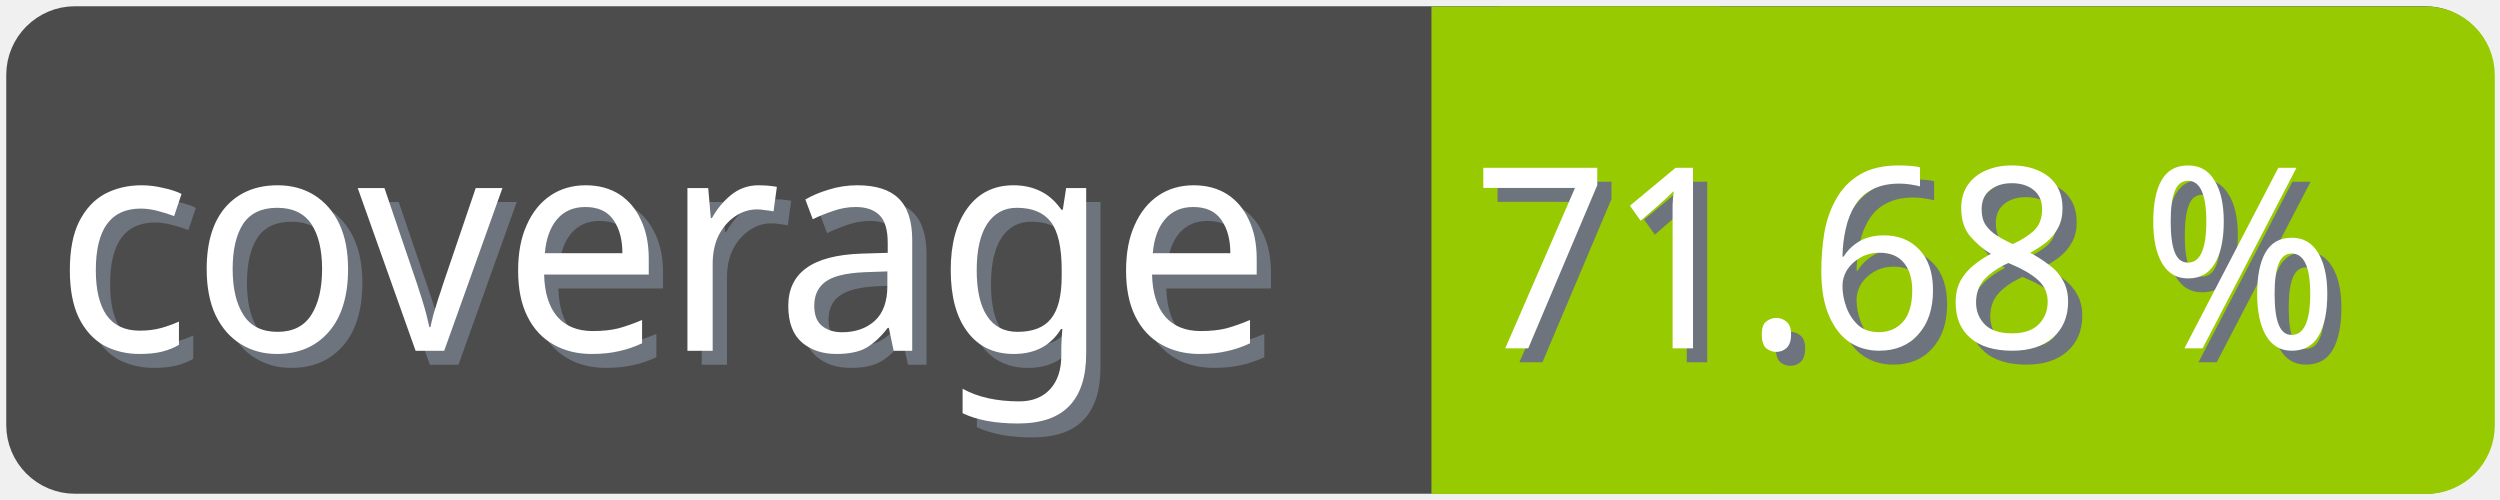
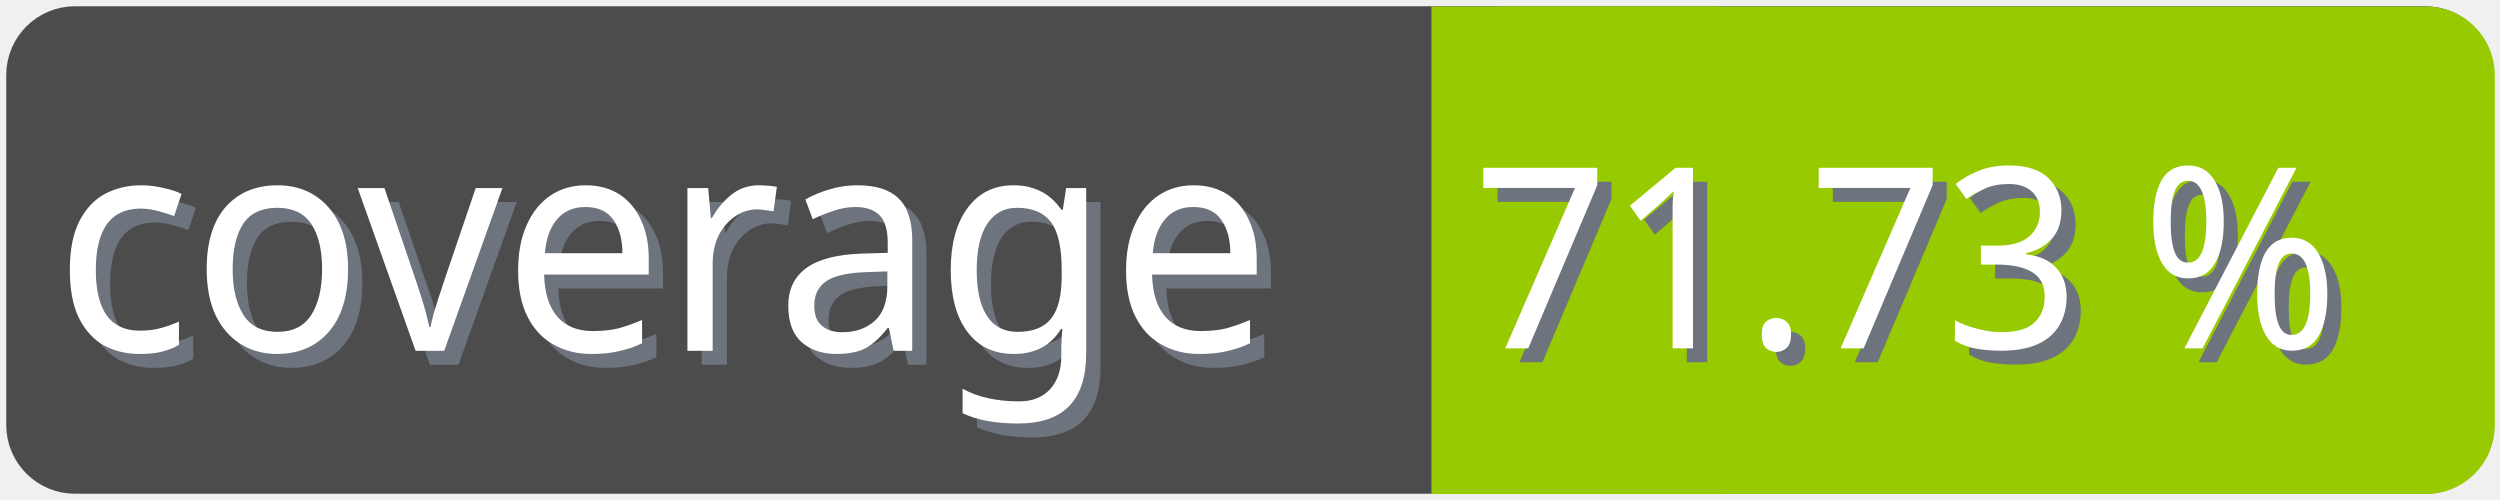
<svg xmlns="http://www.w3.org/2000/svg" width="100" height="20">
  <g>
    <rect fill="none" id="canvas_background" height="22" width="102" y="-1" x="-1" />
  </g>
  <g>
    <rect rx="2" id="svg_1" height="18" width="98" y="1" x="1" stroke-width="1.5" stroke="#4c4c4c" fill="#4c4c4c" />
    <text transform="matrix(0.95, 0, 0, 1.01133, 0.0809801, -0.0237383)" font-weight="normal" xml:space="preserve" text-anchor="start" font-family="'Trebuchet MS', Gadget, sans-serif" font-size="12" id="svg_8" y="14.45" x="2.8" stroke-width="0" stroke="#4c4c4c" fill="#6e747d">coverage</text>
    <text transform="matrix(0.95, 0, 0, 1.01133, 0.0809801, -0.0237383)" font-weight="normal" xml:space="preserve" text-anchor="start" font-family="'Trebuchet MS', Gadget, sans-serif" font-size="12" id="svg_3" y="13.9" x="2.2" stroke-width="0" stroke="#4c4c4c" fill="#ffffff">coverage</text>
    <rect rx="2" id="svg_5" height="18" width="40.905" y="1.011" x="58.137" stroke-width="1.5" stroke="#97ca00" fill="#97ca00" />
    <rect id="svg_7" height="18" width="10" y="1.011" x="58.008" stroke-width="1.5" stroke="#97ca00" fill="#97ca00" />
-     <text transform="matrix(0.95, 0, 0, 1.01133, 0.0809801, -0.0237383)" font-weight="normal" xml:space="preserve" text-anchor="end" font-family="'Trebuchet MS', Gadget, sans-serif" font-size="10" id="svg_10" y="14.35" x="99" stroke-width="0" stroke="#4c4c4c" fill="#6e747d">71.68 %</text>
-     <text transform="matrix(0.95, 0, 0, 1.01133, 0.0809801, -0.0237383)" font-weight="normal" xml:space="preserve" text-anchor="end" font-family="'Trebuchet MS', Gadget, sans-serif" font-size="10" id="svg_9" y="13.8" x="98.4" stroke-width="0" stroke="#4c4c4c" fill="#ffffff">71.68 %</text>
+     <text transform="matrix(0.95, 0, 0, 1.01133, 0.0809801, -0.0237383)" font-weight="normal" xml:space="preserve" text-anchor="end" font-family="'Trebuchet MS', Gadget, sans-serif" font-size="10" id="svg_10" y="14.35" x="99" stroke-width="0" stroke="#4c4c4c" fill="#6e747d">71.73 %</text>
+     <text transform="matrix(0.95, 0, 0, 1.01133, 0.0809801, -0.0237383)" font-weight="normal" xml:space="preserve" text-anchor="end" font-family="'Trebuchet MS', Gadget, sans-serif" font-size="10" id="svg_9" y="13.8" x="98.4" stroke-width="0" stroke="#4c4c4c" fill="#ffffff">71.73 %</text>
  </g>
</svg>
